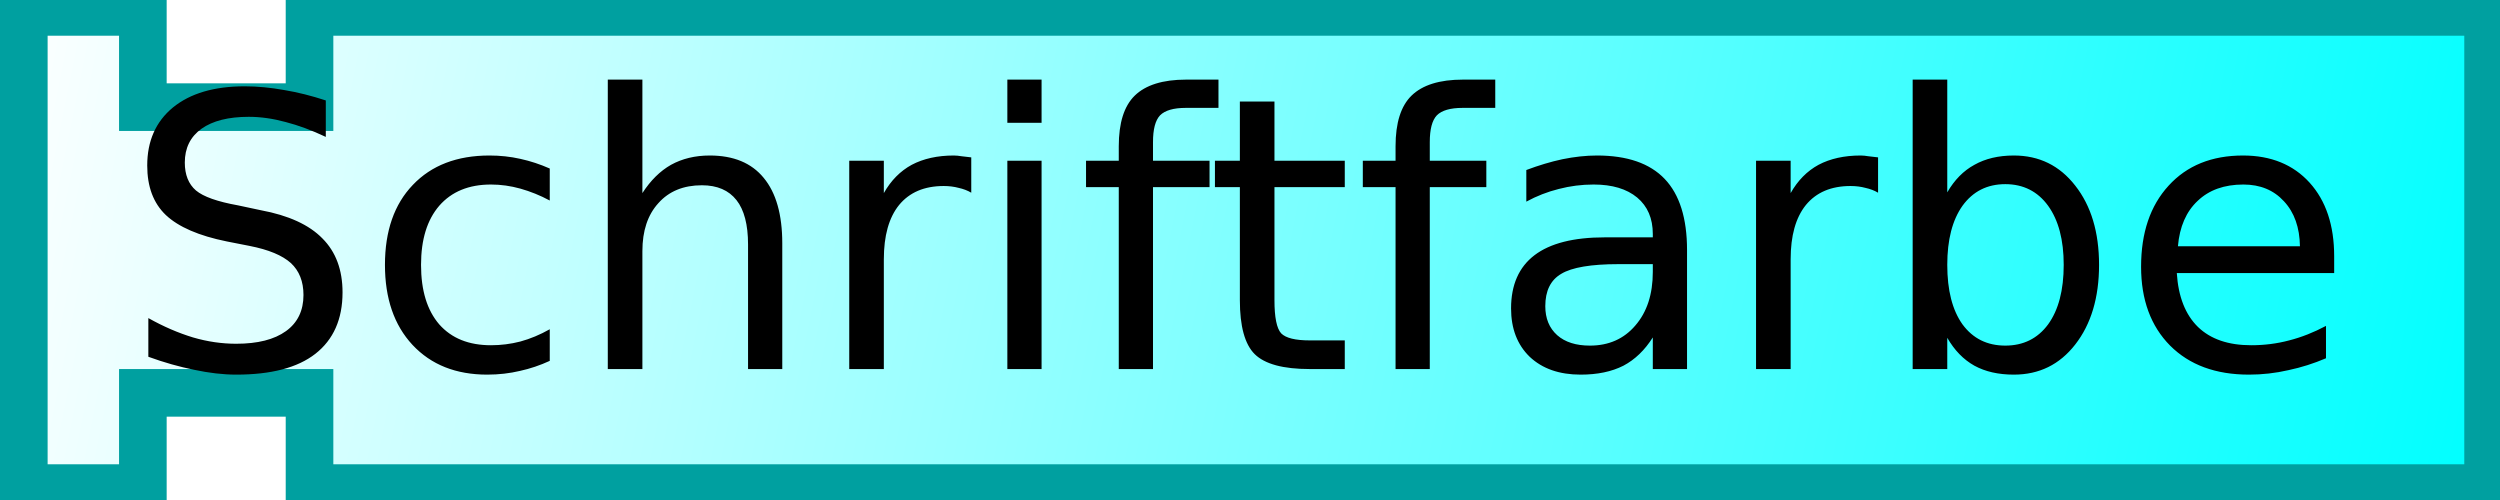
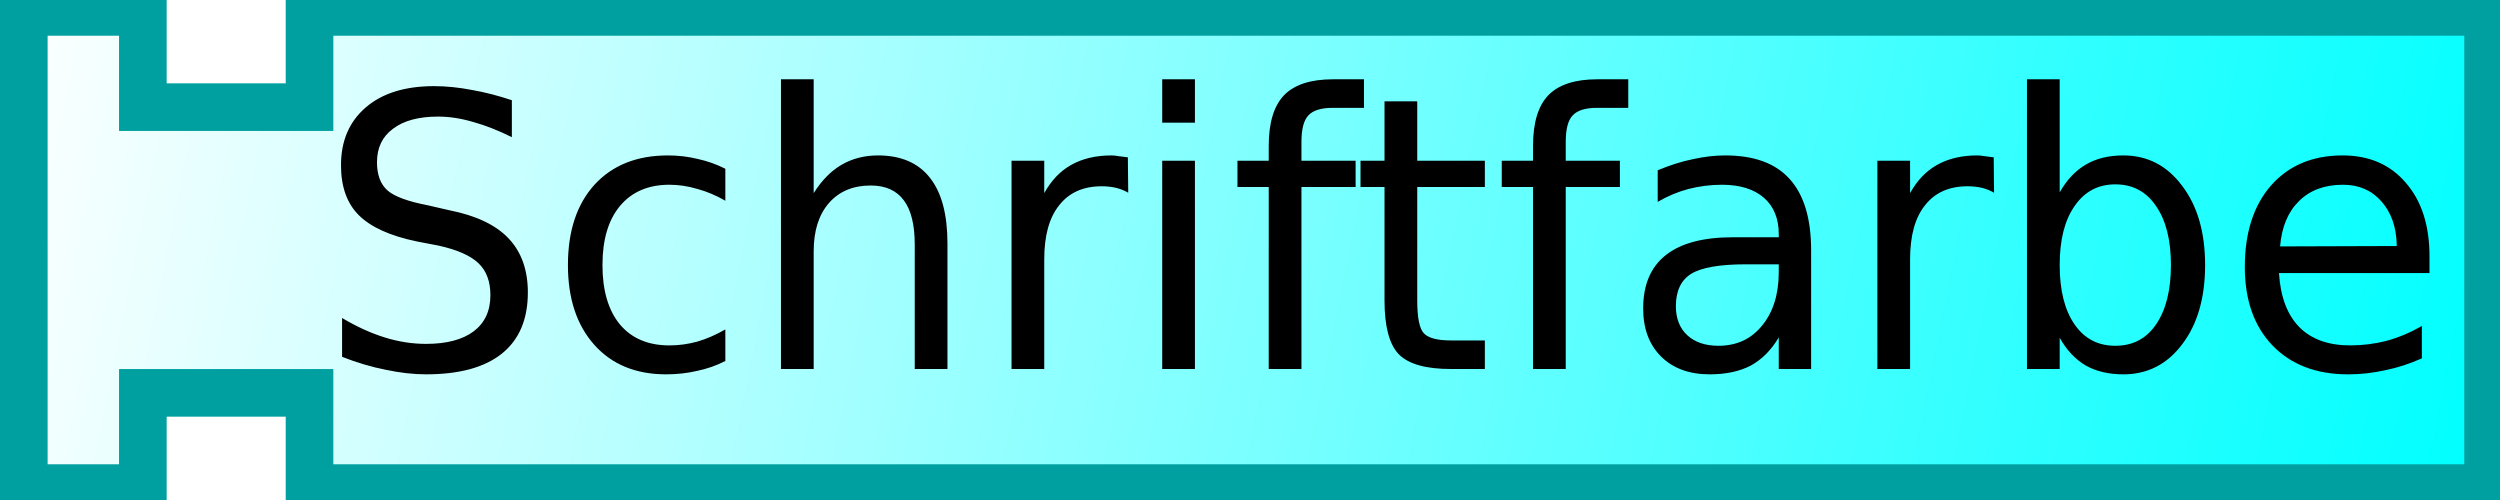
- <svg xmlns="http://www.w3.org/2000/svg" xmlns:xlink="http://www.w3.org/1999/xlink" width="105" height="21">
+ <svg xmlns="http://www.w3.org/2000/svg" xmlns:xlink="http://www.w3.org/1999/xlink" version="1.0" width="105" height="21" id="svg2">
  <defs id="defs5">
    <linearGradient id="linearGradient3166">
-       <stop style="stop-color:#ffffff;stop-opacity:1;" offset="0" id="stop3168" />
-       <stop style="stop-color:#00ffff;stop-opacity:1;" offset="1" id="stop3170" />
+       <stop id="stop3168" style="stop-color:#ffffff;stop-opacity:1" offset="0" />
+       <stop id="stop3170" style="stop-color:#00ffff;stop-opacity:1" offset="1" />
    </linearGradient>
-     <linearGradient xlink:href="#linearGradient3166" id="linearGradient3172" x1="0" y1="0" x2="104" y2="21" gradientUnits="userSpaceOnUse" />
+     <linearGradient x1="0" y1="0" x2="104" y2="21" id="linearGradient3172" xlink:href="#linearGradient3166" gradientUnits="userSpaceOnUse" />
  </defs>
-   <path style="fill:url(#linearGradient3172);fill-opacity:1;stroke:#00a0a0;stroke-width:2;stroke-opacity:1" d="M 1,0.5 L 6,0.5 L 6,4.5 L 13,4.5 L 13,0.5 L 104.5,0.5 L 104.5,20.5 L 13,20.5 L 13,16.5 L 6,16.5 L 6,20.5 L 1,20.5 L 1,0.5 z" />
-   <text style="font-size:16px;text-anchor:middle;text-align:center;font-family:Bitstream Vera Sans">
-     <tspan x="52" y="15.5" style="font-size:16px;">Schriftfarbe</tspan>
+   <path d="M 1,0.5 L 6,0.5 L 6,4.5 L 13,4.5 L 13,0.5 L 104.5,0.5 L 104.5,20.5 L 13,20.5 L 13,16.5 L 6,16.5 L 6,20.5 L 1,20.5 L 1,0.5 z" id="path9" style="fill:url(#linearGradient3172);fill-opacity:1;stroke:#00a0a0;stroke-width:2;stroke-opacity:1" />
+   <text x="8.621" transform="scale(0.9771773,1.023356)" id="text11" style="font-size:15.635px;text-align:center;text-anchor:middle;font-family:Bitstream Vera Sans">
+     <tspan x="59.435" y="15.146" id="tspan13" style="font-size:15.635px">Schriftfarbe</tspan>
  </text>
</svg>
